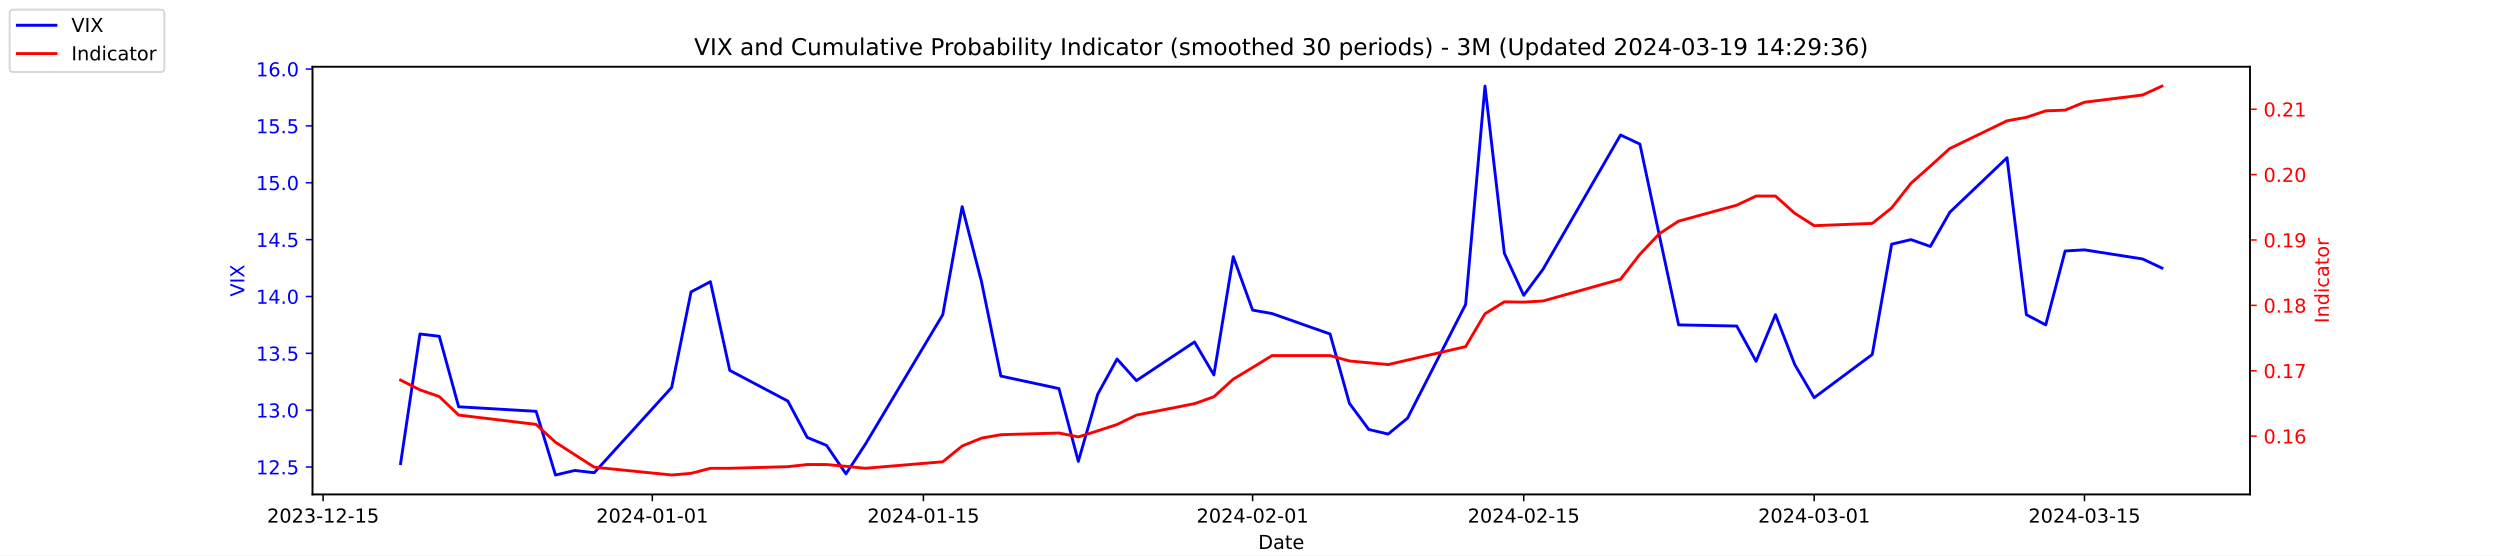
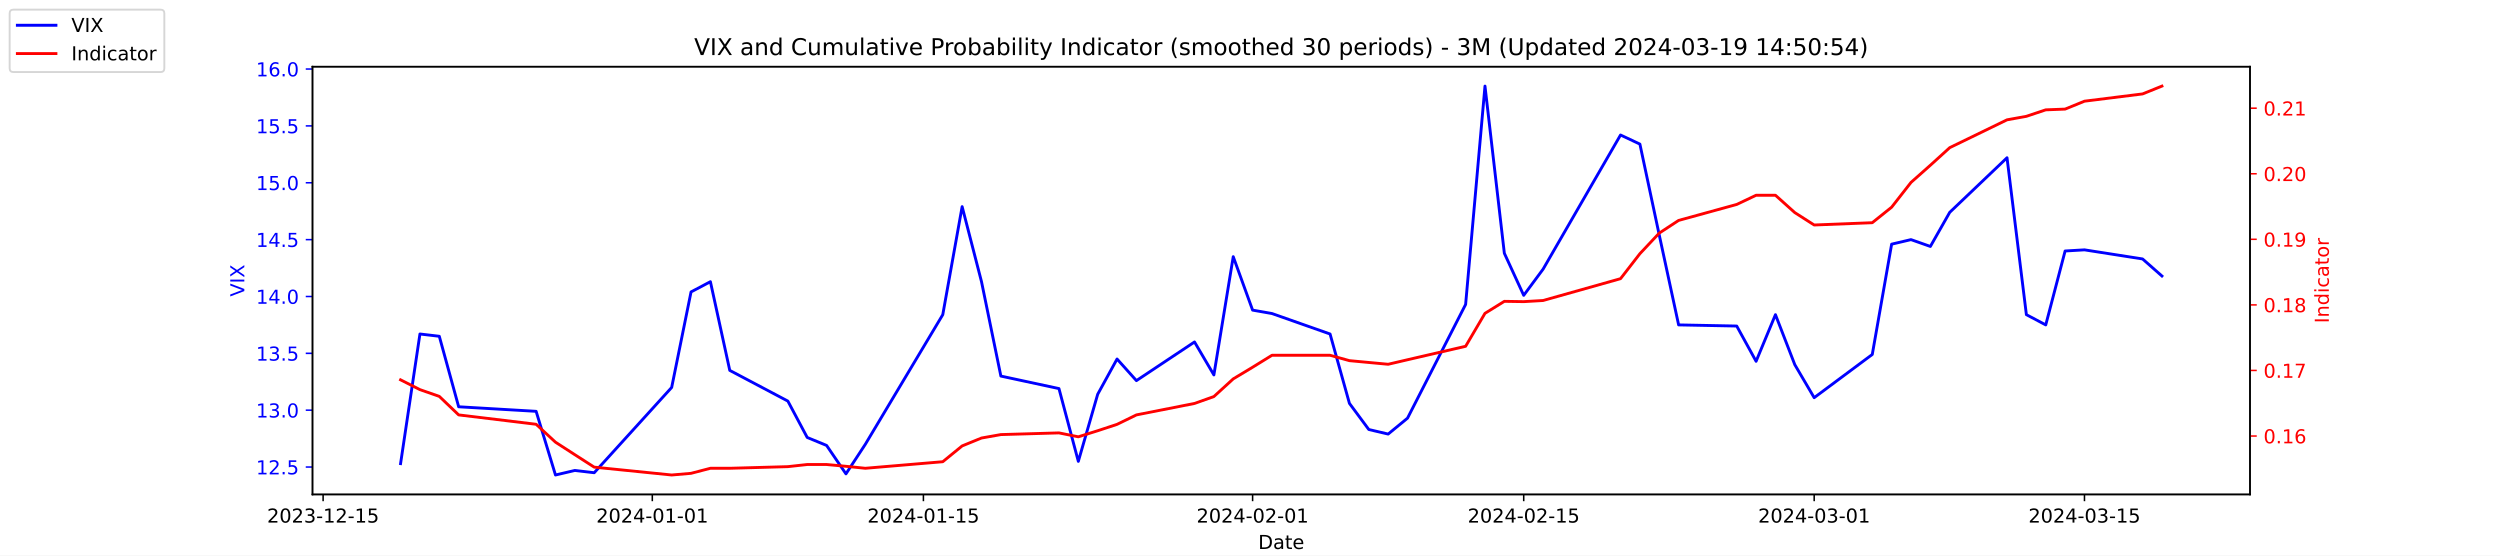
<svg xmlns="http://www.w3.org/2000/svg" xmlns:xlink="http://www.w3.org/1999/xlink" width="1296pt" height="288pt" viewBox="0 0 1296 288" version="1.1">
  <defs>
    <style type="text/css">*{stroke-linejoin: round; stroke-linecap: butt}</style>
  </defs>
  <g id="figure_1">
    <g id="patch_1">
      <path d="M 0 288  L 1296 288  L 1296 0  L 0 0  z " style="fill: #ffffff" />
    </g>
    <g id="axes_1">
      <g id="patch_2">
        <path d="M 162 256.32  L 1166.4 256.32  L 1166.4 34.56  L 162 34.56  z " style="fill: #ffffff" />
      </g>
      <g id="matplotlib.axis_1">
        <g id="xtick_1">
          <g id="line2d_1">
            <defs>
-               <path id="m8dc7b9984a" d="M 0 0  L 0 3.5  " style="stroke: #000000; stroke-width: 0.8" />
+               <path id="m73b5e5e498" d="M 0 0  L 0 3.5  " style="stroke: #000000; stroke-width: 0.8" />
            </defs>
            <g>
-               <use xlink:href="#m8dc7b9984a" x="167.5" y="256.32" style="stroke: #000000; stroke-width: 0.8" />
+               <use xlink:href="#m73b5e5e498" x="167.5" y="256.32" style="stroke: #000000; stroke-width: 0.8" />
            </g>
          </g>
          <g id="text_1">
            <g transform="translate(138.4425 270.9184) scale(0.1 -0.1)">
              <defs>
                <path id="DejaVuSans-32" d="M 1228 531  L 3431 531  L 3431 0  L 469 0  L 469 531  Q 828 903 1448 1529  Q 2069 2156 2228 2338  Q 2531 2678 2651 2914  Q 2772 3150 2772 3378  Q 2772 3750 2511 3984  Q 2250 4219 1831 4219  Q 1534 4219 1204 4116  Q 875 4013 500 3803  L 500 4441  Q 881 4594 1212 4672  Q 1544 4750 1819 4750  Q 2544 4750 2975 4387  Q 3406 4025 3406 3419  Q 3406 3131 3298 2873  Q 3191 2616 2906 2266  Q 2828 2175 2409 1742  Q 1991 1309 1228 531  z " transform="scale(0.015625)" />
                <path id="DejaVuSans-30" d="M 2034 4250  Q 1547 4250 1301 3770  Q 1056 3291 1056 2328  Q 1056 1369 1301 889  Q 1547 409 2034 409  Q 2525 409 2770 889  Q 3016 1369 3016 2328  Q 3016 3291 2770 3770  Q 2525 4250 2034 4250  z M 2034 4750  Q 2819 4750 3233 4129  Q 3647 3509 3647 2328  Q 3647 1150 3233 529  Q 2819 -91 2034 -91  Q 1250 -91 836 529  Q 422 1150 422 2328  Q 422 3509 836 4129  Q 1250 4750 2034 4750  z " transform="scale(0.015625)" />
                <path id="DejaVuSans-33" d="M 2597 2516  Q 3050 2419 3304 2112  Q 3559 1806 3559 1356  Q 3559 666 3084 287  Q 2609 -91 1734 -91  Q 1441 -91 1130 -33  Q 819 25 488 141  L 488 750  Q 750 597 1062 519  Q 1375 441 1716 441  Q 2309 441 2620 675  Q 2931 909 2931 1356  Q 2931 1769 2642 2001  Q 2353 2234 1838 2234  L 1294 2234  L 1294 2753  L 1863 2753  Q 2328 2753 2575 2939  Q 2822 3125 2822 3475  Q 2822 3834 2567 4026  Q 2313 4219 1838 4219  Q 1578 4219 1281 4162  Q 984 4106 628 3988  L 628 4550  Q 988 4650 1302 4700  Q 1616 4750 1894 4750  Q 2613 4750 3031 4423  Q 3450 4097 3450 3541  Q 3450 3153 3228 2886  Q 3006 2619 2597 2516  z " transform="scale(0.015625)" />
                <path id="DejaVuSans-2d" d="M 313 2009  L 1997 2009  L 1997 1497  L 313 1497  L 313 2009  z " transform="scale(0.015625)" />
                <path id="DejaVuSans-31" d="M 794 531  L 1825 531  L 1825 4091  L 703 3866  L 703 4441  L 1819 4666  L 2450 4666  L 2450 531  L 3481 531  L 3481 0  L 794 0  L 794 531  z " transform="scale(0.015625)" />
                <path id="DejaVuSans-35" d="M 691 4666  L 3169 4666  L 3169 4134  L 1269 4134  L 1269 2991  Q 1406 3038 1543 3061  Q 1681 3084 1819 3084  Q 2600 3084 3056 2656  Q 3513 2228 3513 1497  Q 3513 744 3044 326  Q 2575 -91 1722 -91  Q 1428 -91 1123 -41  Q 819 9 494 109  L 494 744  Q 775 591 1075 516  Q 1375 441 1709 441  Q 2250 441 2565 725  Q 2881 1009 2881 1497  Q 2881 1984 2565 2268  Q 2250 2553 1709 2553  Q 1456 2553 1204 2497  Q 953 2441 691 2322  L 691 4666  z " transform="scale(0.015625)" />
              </defs>
              <use xlink:href="#DejaVuSans-32" />
              <use xlink:href="#DejaVuSans-30" x="63.623" />
              <use xlink:href="#DejaVuSans-32" x="127.246" />
              <use xlink:href="#DejaVuSans-33" x="190.869" />
              <use xlink:href="#DejaVuSans-2d" x="254.492" />
              <use xlink:href="#DejaVuSans-31" x="290.576" />
              <use xlink:href="#DejaVuSans-32" x="354.199" />
              <use xlink:href="#DejaVuSans-2d" x="417.822" />
              <use xlink:href="#DejaVuSans-31" x="453.906" />
              <use xlink:href="#DejaVuSans-35" x="517.529" />
            </g>
          </g>
        </g>
        <g id="xtick_2">
          <g id="line2d_2">
            <g>
-               <use xlink:href="#m8dc7b9984a" x="338.156" y="256.32" style="stroke: #000000; stroke-width: 0.8" />
+               <use xlink:href="#m73b5e5e498" x="338.156" y="256.32" style="stroke: #000000; stroke-width: 0.8" />
            </g>
          </g>
          <g id="text_2">
            <g transform="translate(309.098 270.9184) scale(0.1 -0.1)">
              <defs>
                <path id="DejaVuSans-34" d="M 2419 4116  L 825 1625  L 2419 1625  L 2419 4116  z M 2253 4666  L 3047 4666  L 3047 1625  L 3713 1625  L 3713 1100  L 3047 1100  L 3047 0  L 2419 0  L 2419 1100  L 313 1100  L 313 1709  L 2253 4666  z " transform="scale(0.015625)" />
              </defs>
              <use xlink:href="#DejaVuSans-32" />
              <use xlink:href="#DejaVuSans-30" x="63.623" />
              <use xlink:href="#DejaVuSans-32" x="127.246" />
              <use xlink:href="#DejaVuSans-34" x="190.869" />
              <use xlink:href="#DejaVuSans-2d" x="254.492" />
              <use xlink:href="#DejaVuSans-30" x="290.576" />
              <use xlink:href="#DejaVuSans-31" x="354.199" />
              <use xlink:href="#DejaVuSans-2d" x="417.822" />
              <use xlink:href="#DejaVuSans-30" x="453.906" />
              <use xlink:href="#DejaVuSans-31" x="517.529" />
            </g>
          </g>
        </g>
        <g id="xtick_3">
          <g id="line2d_3">
            <g>
-               <use xlink:href="#m8dc7b9984a" x="478.696" y="256.32" style="stroke: #000000; stroke-width: 0.8" />
+               <use xlink:href="#m73b5e5e498" x="478.696" y="256.32" style="stroke: #000000; stroke-width: 0.8" />
            </g>
          </g>
          <g id="text_3">
            <g transform="translate(449.6379 270.9184) scale(0.1 -0.1)">
              <use xlink:href="#DejaVuSans-32" />
              <use xlink:href="#DejaVuSans-30" x="63.623" />
              <use xlink:href="#DejaVuSans-32" x="127.246" />
              <use xlink:href="#DejaVuSans-34" x="190.869" />
              <use xlink:href="#DejaVuSans-2d" x="254.492" />
              <use xlink:href="#DejaVuSans-30" x="290.576" />
              <use xlink:href="#DejaVuSans-31" x="354.199" />
              <use xlink:href="#DejaVuSans-2d" x="417.822" />
              <use xlink:href="#DejaVuSans-31" x="453.906" />
              <use xlink:href="#DejaVuSans-35" x="517.529" />
            </g>
          </g>
        </g>
        <g id="xtick_4">
          <g id="line2d_4">
            <g>
-               <use xlink:href="#m8dc7b9984a" x="649.351" y="256.32" style="stroke: #000000; stroke-width: 0.8" />
+               <use xlink:href="#m73b5e5e498" x="649.351" y="256.32" style="stroke: #000000; stroke-width: 0.8" />
            </g>
          </g>
          <g id="text_4">
            <g transform="translate(620.2935 270.9184) scale(0.1 -0.1)">
              <use xlink:href="#DejaVuSans-32" />
              <use xlink:href="#DejaVuSans-30" x="63.623" />
              <use xlink:href="#DejaVuSans-32" x="127.246" />
              <use xlink:href="#DejaVuSans-34" x="190.869" />
              <use xlink:href="#DejaVuSans-2d" x="254.492" />
              <use xlink:href="#DejaVuSans-30" x="290.576" />
              <use xlink:href="#DejaVuSans-32" x="354.199" />
              <use xlink:href="#DejaVuSans-2d" x="417.822" />
              <use xlink:href="#DejaVuSans-30" x="453.906" />
              <use xlink:href="#DejaVuSans-31" x="517.529" />
            </g>
          </g>
        </g>
        <g id="xtick_5">
          <g id="line2d_5">
            <g>
-               <use xlink:href="#m8dc7b9984a" x="789.891" y="256.32" style="stroke: #000000; stroke-width: 0.8" />
+               <use xlink:href="#m73b5e5e498" x="789.891" y="256.32" style="stroke: #000000; stroke-width: 0.8" />
            </g>
          </g>
          <g id="text_5">
            <g transform="translate(760.8334 270.9184) scale(0.1 -0.1)">
              <use xlink:href="#DejaVuSans-32" />
              <use xlink:href="#DejaVuSans-30" x="63.623" />
              <use xlink:href="#DejaVuSans-32" x="127.246" />
              <use xlink:href="#DejaVuSans-34" x="190.869" />
              <use xlink:href="#DejaVuSans-2d" x="254.492" />
              <use xlink:href="#DejaVuSans-30" x="290.576" />
              <use xlink:href="#DejaVuSans-32" x="354.199" />
              <use xlink:href="#DejaVuSans-2d" x="417.822" />
              <use xlink:href="#DejaVuSans-31" x="453.906" />
              <use xlink:href="#DejaVuSans-35" x="517.529" />
            </g>
          </g>
        </g>
        <g id="xtick_6">
          <g id="line2d_6">
            <g>
-               <use xlink:href="#m8dc7b9984a" x="940.47" y="256.32" style="stroke: #000000; stroke-width: 0.8" />
+               <use xlink:href="#m73b5e5e498" x="940.47" y="256.32" style="stroke: #000000; stroke-width: 0.8" />
            </g>
          </g>
          <g id="text_6">
            <g transform="translate(911.4118 270.9184) scale(0.1 -0.1)">
              <use xlink:href="#DejaVuSans-32" />
              <use xlink:href="#DejaVuSans-30" x="63.623" />
              <use xlink:href="#DejaVuSans-32" x="127.246" />
              <use xlink:href="#DejaVuSans-34" x="190.869" />
              <use xlink:href="#DejaVuSans-2d" x="254.492" />
              <use xlink:href="#DejaVuSans-30" x="290.576" />
              <use xlink:href="#DejaVuSans-33" x="354.199" />
              <use xlink:href="#DejaVuSans-2d" x="417.822" />
              <use xlink:href="#DejaVuSans-30" x="453.906" />
              <use xlink:href="#DejaVuSans-31" x="517.529" />
            </g>
          </g>
        </g>
        <g id="xtick_7">
          <g id="line2d_7">
            <g>
-               <use xlink:href="#m8dc7b9984a" x="1080.591" y="256.32" style="stroke: #000000; stroke-width: 0.8" />
+               <use xlink:href="#m73b5e5e498" x="1080.591" y="256.32" style="stroke: #000000; stroke-width: 0.8" />
            </g>
          </g>
          <g id="text_7">
            <g transform="translate(1051.533 270.9184) scale(0.1 -0.1)">
              <use xlink:href="#DejaVuSans-32" />
              <use xlink:href="#DejaVuSans-30" x="63.623" />
              <use xlink:href="#DejaVuSans-32" x="127.246" />
              <use xlink:href="#DejaVuSans-34" x="190.869" />
              <use xlink:href="#DejaVuSans-2d" x="254.492" />
              <use xlink:href="#DejaVuSans-30" x="290.576" />
              <use xlink:href="#DejaVuSans-33" x="354.199" />
              <use xlink:href="#DejaVuSans-2d" x="417.822" />
              <use xlink:href="#DejaVuSans-31" x="453.906" />
              <use xlink:href="#DejaVuSans-35" x="517.529" />
            </g>
          </g>
        </g>
        <g id="text_8">
          <g transform="translate(652.2492 284.5966) scale(0.1 -0.1)">
            <defs>
              <path id="DejaVuSans-44" d="M 1259 4147  L 1259 519  L 2022 519  Q 2988 519 3436 956  Q 3884 1394 3884 2338  Q 3884 3275 3436 3711  Q 2988 4147 2022 4147  L 1259 4147  z M 628 4666  L 1925 4666  Q 3281 4666 3915 4102  Q 4550 3538 4550 2338  Q 4550 1131 3912 565  Q 3275 0 1925 0  L 628 0  L 628 4666  z " transform="scale(0.015625)" />
              <path id="DejaVuSans-61" d="M 2194 1759  Q 1497 1759 1228 1600  Q 959 1441 959 1056  Q 959 750 1161 570  Q 1363 391 1709 391  Q 2188 391 2477 730  Q 2766 1069 2766 1631  L 2766 1759  L 2194 1759  z M 3341 1997  L 3341 0  L 2766 0  L 2766 531  Q 2569 213 2275 61  Q 1981 -91 1556 -91  Q 1019 -91 701 211  Q 384 513 384 1019  Q 384 1609 779 1909  Q 1175 2209 1959 2209  L 2766 2209  L 2766 2266  Q 2766 2663 2505 2880  Q 2244 3097 1772 3097  Q 1472 3097 1187 3025  Q 903 2953 641 2809  L 641 3341  Q 956 3463 1253 3523  Q 1550 3584 1831 3584  Q 2591 3584 2966 3190  Q 3341 2797 3341 1997  z " transform="scale(0.015625)" />
              <path id="DejaVuSans-74" d="M 1172 4494  L 1172 3500  L 2356 3500  L 2356 3053  L 1172 3053  L 1172 1153  Q 1172 725 1289 603  Q 1406 481 1766 481  L 2356 481  L 2356 0  L 1766 0  Q 1100 0 847 248  Q 594 497 594 1153  L 594 3053  L 172 3053  L 172 3500  L 594 3500  L 594 4494  L 1172 4494  z " transform="scale(0.015625)" />
              <path id="DejaVuSans-65" d="M 3597 1894  L 3597 1613  L 953 1613  Q 991 1019 1311 708  Q 1631 397 2203 397  Q 2534 397 2845 478  Q 3156 559 3463 722  L 3463 178  Q 3153 47 2828 -22  Q 2503 -91 2169 -91  Q 1331 -91 842 396  Q 353 884 353 1716  Q 353 2575 817 3079  Q 1281 3584 2069 3584  Q 2775 3584 3186 3129  Q 3597 2675 3597 1894  z M 3022 2063  Q 3016 2534 2758 2815  Q 2500 3097 2075 3097  Q 1594 3097 1305 2825  Q 1016 2553 972 2059  L 3022 2063  z " transform="scale(0.015625)" />
            </defs>
            <use xlink:href="#DejaVuSans-44" />
            <use xlink:href="#DejaVuSans-61" x="77.002" />
            <use xlink:href="#DejaVuSans-74" x="138.281" />
            <use xlink:href="#DejaVuSans-65" x="177.49" />
          </g>
        </g>
      </g>
      <g id="matplotlib.axis_2">
        <g id="ytick_1">
          <g id="line2d_8">
            <defs>
-               <path id="mf6782d9591" d="M 0 0  L -3.5 0  " style="stroke: #0000ff; stroke-width: 0.8" />
+               <path id="m311262c0f2" d="M 0 0  L -3.5 0  " style="stroke: #0000ff; stroke-width: 0.8" />
            </defs>
            <g>
-               <use xlink:href="#mf6782d9591" x="162" y="242.114" style="fill: #0000ff; stroke: #0000ff; stroke-width: 0.8" />
+               <use xlink:href="#m311262c0f2" x="162" y="242.114" style="fill: #0000ff; stroke: #0000ff; stroke-width: 0.8" />
            </g>
          </g>
          <g id="text_9">
            <g style="fill: #0000ff" transform="translate(132.7344 245.9129) scale(0.1 -0.1)">
              <defs>
                <path id="DejaVuSans-2e" d="M 684 794  L 1344 794  L 1344 0  L 684 0  L 684 794  z " transform="scale(0.015625)" />
              </defs>
              <use xlink:href="#DejaVuSans-31" />
              <use xlink:href="#DejaVuSans-32" x="63.623" />
              <use xlink:href="#DejaVuSans-2e" x="127.246" />
              <use xlink:href="#DejaVuSans-35" x="159.033" />
            </g>
          </g>
        </g>
        <g id="ytick_2">
          <g id="line2d_9">
            <g>
-               <use xlink:href="#mf6782d9591" x="162" y="212.64" style="fill: #0000ff; stroke: #0000ff; stroke-width: 0.8" />
+               <use xlink:href="#m311262c0f2" x="162" y="212.64" style="fill: #0000ff; stroke: #0000ff; stroke-width: 0.8" />
            </g>
          </g>
          <g id="text_10">
            <g style="fill: #0000ff" transform="translate(132.7344 216.4392) scale(0.1 -0.1)">
              <use xlink:href="#DejaVuSans-31" />
              <use xlink:href="#DejaVuSans-33" x="63.623" />
              <use xlink:href="#DejaVuSans-2e" x="127.246" />
              <use xlink:href="#DejaVuSans-30" x="159.033" />
            </g>
          </g>
        </g>
        <g id="ytick_3">
          <g id="line2d_10">
            <g>
-               <use xlink:href="#mf6782d9591" x="162" y="183.166" style="fill: #0000ff; stroke: #0000ff; stroke-width: 0.8" />
+               <use xlink:href="#m311262c0f2" x="162" y="183.166" style="fill: #0000ff; stroke: #0000ff; stroke-width: 0.8" />
            </g>
          </g>
          <g id="text_11">
            <g style="fill: #0000ff" transform="translate(132.7344 186.9656) scale(0.1 -0.1)">
              <use xlink:href="#DejaVuSans-31" />
              <use xlink:href="#DejaVuSans-33" x="63.623" />
              <use xlink:href="#DejaVuSans-2e" x="127.246" />
              <use xlink:href="#DejaVuSans-35" x="159.033" />
            </g>
          </g>
        </g>
        <g id="ytick_4">
          <g id="line2d_11">
            <g>
-               <use xlink:href="#mf6782d9591" x="162" y="153.693" style="fill: #0000ff; stroke: #0000ff; stroke-width: 0.8" />
+               <use xlink:href="#m311262c0f2" x="162" y="153.693" style="fill: #0000ff; stroke: #0000ff; stroke-width: 0.8" />
            </g>
          </g>
          <g id="text_12">
            <g style="fill: #0000ff" transform="translate(132.7344 157.4919) scale(0.1 -0.1)">
              <use xlink:href="#DejaVuSans-31" />
              <use xlink:href="#DejaVuSans-34" x="63.623" />
              <use xlink:href="#DejaVuSans-2e" x="127.246" />
              <use xlink:href="#DejaVuSans-30" x="159.033" />
            </g>
          </g>
        </g>
        <g id="ytick_5">
          <g id="line2d_12">
            <g>
-               <use xlink:href="#mf6782d9591" x="162" y="124.219" style="fill: #0000ff; stroke: #0000ff; stroke-width: 0.8" />
+               <use xlink:href="#m311262c0f2" x="162" y="124.219" style="fill: #0000ff; stroke: #0000ff; stroke-width: 0.8" />
            </g>
          </g>
          <g id="text_13">
            <g style="fill: #0000ff" transform="translate(132.7344 128.0182) scale(0.1 -0.1)">
              <use xlink:href="#DejaVuSans-31" />
              <use xlink:href="#DejaVuSans-34" x="63.623" />
              <use xlink:href="#DejaVuSans-2e" x="127.246" />
              <use xlink:href="#DejaVuSans-35" x="159.033" />
            </g>
          </g>
        </g>
        <g id="ytick_6">
          <g id="line2d_13">
            <g>
-               <use xlink:href="#mf6782d9591" x="162" y="94.745" style="fill: #0000ff; stroke: #0000ff; stroke-width: 0.8" />
+               <use xlink:href="#m311262c0f2" x="162" y="94.745" style="fill: #0000ff; stroke: #0000ff; stroke-width: 0.8" />
            </g>
          </g>
          <g id="text_14">
            <g style="fill: #0000ff" transform="translate(132.7344 98.5445) scale(0.1 -0.1)">
              <use xlink:href="#DejaVuSans-31" />
              <use xlink:href="#DejaVuSans-35" x="63.623" />
              <use xlink:href="#DejaVuSans-2e" x="127.246" />
              <use xlink:href="#DejaVuSans-30" x="159.033" />
            </g>
          </g>
        </g>
        <g id="ytick_7">
          <g id="line2d_14">
            <g>
-               <use xlink:href="#mf6782d9591" x="162" y="65.272" style="fill: #0000ff; stroke: #0000ff; stroke-width: 0.8" />
+               <use xlink:href="#m311262c0f2" x="162" y="65.272" style="fill: #0000ff; stroke: #0000ff; stroke-width: 0.8" />
            </g>
          </g>
          <g id="text_15">
            <g style="fill: #0000ff" transform="translate(132.7344 69.07082) scale(0.1 -0.1)">
              <use xlink:href="#DejaVuSans-31" />
              <use xlink:href="#DejaVuSans-35" x="63.623" />
              <use xlink:href="#DejaVuSans-2e" x="127.246" />
              <use xlink:href="#DejaVuSans-35" x="159.033" />
            </g>
          </g>
        </g>
        <g id="ytick_8">
          <g id="line2d_15">
            <g>
-               <use xlink:href="#mf6782d9591" x="162" y="35.798" style="fill: #0000ff; stroke: #0000ff; stroke-width: 0.8" />
+               <use xlink:href="#m311262c0f2" x="162" y="35.798" style="fill: #0000ff; stroke: #0000ff; stroke-width: 0.8" />
            </g>
          </g>
          <g id="text_16">
            <g style="fill: #0000ff" transform="translate(132.7344 39.59714) scale(0.1 -0.1)">
              <defs>
                <path id="DejaVuSans-36" d="M 2113 2584  Q 1688 2584 1439 2293  Q 1191 2003 1191 1497  Q 1191 994 1439 701  Q 1688 409 2113 409  Q 2538 409 2786 701  Q 3034 994 3034 1497  Q 3034 2003 2786 2293  Q 2538 2584 2113 2584  z M 3366 4563  L 3366 3988  Q 3128 4100 2886 4159  Q 2644 4219 2406 4219  Q 1781 4219 1451 3797  Q 1122 3375 1075 2522  Q 1259 2794 1537 2939  Q 1816 3084 2150 3084  Q 2853 3084 3261 2657  Q 3669 2231 3669 1497  Q 3669 778 3244 343  Q 2819 -91 2113 -91  Q 1303 -91 875 529  Q 447 1150 447 2328  Q 447 3434 972 4092  Q 1497 4750 2381 4750  Q 2619 4750 2861 4703  Q 3103 4656 3366 4563  z " transform="scale(0.015625)" />
              </defs>
              <use xlink:href="#DejaVuSans-31" />
              <use xlink:href="#DejaVuSans-36" x="63.623" />
              <use xlink:href="#DejaVuSans-2e" x="127.246" />
              <use xlink:href="#DejaVuSans-30" x="159.033" />
            </g>
          </g>
        </g>
        <g id="text_17">
          <g style="fill: #0000ff" transform="translate(126.6547 153.7603) rotate(-90) scale(0.1 -0.1)">
            <defs>
              <path id="DejaVuSans-56" d="M 1831 0  L 50 4666  L 709 4666  L 2188 738  L 3669 4666  L 4325 4666  L 2547 0  L 1831 0  z " transform="scale(0.015625)" />
              <path id="DejaVuSans-49" d="M 628 4666  L 1259 4666  L 1259 0  L 628 0  L 628 4666  z " transform="scale(0.015625)" />
              <path id="DejaVuSans-58" d="M 403 4666  L 1081 4666  L 2241 2931  L 3406 4666  L 4084 4666  L 2584 2425  L 4184 0  L 3506 0  L 2194 1984  L 872 0  L 191 0  L 1856 2491  L 403 4666  z " transform="scale(0.015625)" />
            </defs>
            <use xlink:href="#DejaVuSans-56" />
            <use xlink:href="#DejaVuSans-49" x="68.408" />
            <use xlink:href="#DejaVuSans-58" x="97.9" />
          </g>
        </g>
      </g>
      <g id="line2d_16">
-         <path d="M 207.655 240.345  L 217.693 173.145  L 227.732 174.324  L 237.77 210.872  L 277.924 213.23  L 287.963 246.24  L 298.002 243.882  L 308.04 245.061  L 348.194 200.851  L 358.233 151.335  L 368.272 146.029  L 378.31 192.008  L 408.426 207.924  L 418.464 226.787  L 428.503 230.914  L 438.541 245.651  L 448.58 230.324  L 488.734 163.124  L 498.773 107.124  L 508.811 146.029  L 518.85 194.956  L 548.966 201.44  L 559.004 239.166  L 569.043 204.387  L 579.081 186.114  L 589.12 197.314  L 619.236 177.272  L 629.274 194.366  L 639.313 133.061  L 649.351 160.766  L 659.39 162.535  L 689.506 173.145  L 699.544 209.103  L 709.583 222.661  L 719.621 225.019  L 729.66 216.766  L 759.775 157.819  L 769.814 44.64  L 779.853 131.293  L 789.891 153.103  L 799.93 139.545  L 840.084 69.987  L 850.123 74.703  L 860.161 121.861  L 870.2 168.429  L 900.315 169.019  L 910.354 187.293  L 920.392 163.124  L 930.431 189.061  L 940.47 206.156  L 970.585 183.756  L 980.624 126.577  L 990.662 124.219  L 1000.701 127.756  L 1010.74 110.072  L 1040.437 81.777  L 1050.476 163.124  L 1060.514 168.429  L 1070.553 130.114  L 1080.591 129.524  L 1110.707 134.24  L 1120.745 138.956  " clip-path="url(#pdeef91d000)" style="fill: none; stroke: #0000ff; stroke-width: 1.5; stroke-linecap: square" />
+         <path d="M 207.655 240.345  L 217.693 173.145  L 227.732 174.324  L 237.77 210.872  L 277.924 213.23  L 287.963 246.24  L 298.002 243.882  L 308.04 245.061  L 348.194 200.851  L 358.233 151.335  L 368.272 146.029  L 378.31 192.008  L 408.426 207.924  L 418.464 226.787  L 428.503 230.914  L 438.541 245.651  L 448.58 230.324  L 488.734 163.124  L 498.773 107.124  L 508.811 146.029  L 518.85 194.956  L 548.966 201.44  L 559.004 239.166  L 569.043 204.387  L 579.081 186.114  L 589.12 197.314  L 619.236 177.272  L 629.274 194.366  L 639.313 133.061  L 649.351 160.766  L 659.39 162.535  L 689.506 173.145  L 699.544 209.103  L 709.583 222.661  L 719.621 225.019  L 729.66 216.766  L 759.775 157.819  L 769.814 44.64  L 779.853 131.293  L 789.891 153.103  L 799.93 139.545  L 840.084 69.987  L 850.123 74.703  L 860.161 121.861  L 870.2 168.429  L 900.315 169.019  L 910.354 187.293  L 920.392 163.124  L 930.431 189.061  L 940.47 206.156  L 970.585 183.756  L 980.624 126.577  L 990.662 124.219  L 1000.701 127.756  L 1010.74 110.072  L 1040.437 81.777  L 1050.476 163.124  L 1060.514 168.429  L 1070.553 130.114  L 1080.591 129.524  L 1110.707 134.24  L 1120.745 143.082  " clip-path="url(#p191d82b247)" style="fill: none; stroke: #0000ff; stroke-width: 1.5; stroke-linecap: square" />
      </g>
      <g id="patch_3">
        <path d="M 162 256.32  L 162 34.56  " style="fill: none; stroke: #000000; stroke-width: 0.8; stroke-linejoin: miter; stroke-linecap: square" />
      </g>
      <g id="patch_4">
        <path d="M 1166.4 256.32  L 1166.4 34.56  " style="fill: none; stroke: #000000; stroke-width: 0.8; stroke-linejoin: miter; stroke-linecap: square" />
      </g>
      <g id="patch_5">
        <path d="M 162 256.32  L 1166.4 256.32  " style="fill: none; stroke: #000000; stroke-width: 0.8; stroke-linejoin: miter; stroke-linecap: square" />
      </g>
      <g id="patch_6">
        <path d="M 162 34.56  L 1166.4 34.56  " style="fill: none; stroke: #000000; stroke-width: 0.8; stroke-linejoin: miter; stroke-linecap: square" />
      </g>
    </g>
    <g id="axes_2">
      <g id="matplotlib.axis_3">
        <g id="ytick_9">
          <g id="line2d_17">
            <defs>
-               <path id="m5293e09139" d="M 0 0  L 3.5 0  " style="stroke: #ff0000; stroke-width: 0.8" />
+               <path id="m6887c52f4b" d="M 0 0  L 3.5 0  " style="stroke: #ff0000; stroke-width: 0.8" />
            </defs>
            <g>
-               <use xlink:href="#m5293e09139" x="1166.4" y="226.082" style="fill: #ff0000; stroke: #ff0000; stroke-width: 0.8" />
+               <use xlink:href="#m6887c52f4b" x="1166.4" y="226.026" style="fill: #ff0000; stroke: #ff0000; stroke-width: 0.8" />
            </g>
          </g>
          <g id="text_18">
-             <g style="fill: #ff0000" transform="translate(1173.4 229.8808) scale(0.1 -0.1)">
+             <g style="fill: #ff0000" transform="translate(1173.4 229.8248) scale(0.1 -0.1)">
              <use xlink:href="#DejaVuSans-30" />
              <use xlink:href="#DejaVuSans-2e" x="63.623" />
              <use xlink:href="#DejaVuSans-31" x="95.41" />
              <use xlink:href="#DejaVuSans-36" x="159.033" />
            </g>
          </g>
        </g>
        <g id="ytick_10">
          <g id="line2d_18">
            <g>
-               <use xlink:href="#m5293e09139" x="1166.4" y="192.189" style="fill: #ff0000; stroke: #ff0000; stroke-width: 0.8" />
+               <use xlink:href="#m6887c52f4b" x="1166.4" y="192.038" style="fill: #ff0000; stroke: #ff0000; stroke-width: 0.8" />
            </g>
          </g>
          <g id="text_19">
-             <g style="fill: #ff0000" transform="translate(1173.4 195.9879) scale(0.1 -0.1)">
+             <g style="fill: #ff0000" transform="translate(1173.4 195.8377) scale(0.1 -0.1)">
              <defs>
                <path id="DejaVuSans-37" d="M 525 4666  L 3525 4666  L 3525 4397  L 1831 0  L 1172 0  L 2766 4134  L 525 4134  L 525 4666  z " transform="scale(0.015625)" />
              </defs>
              <use xlink:href="#DejaVuSans-30" />
              <use xlink:href="#DejaVuSans-2e" x="63.623" />
              <use xlink:href="#DejaVuSans-31" x="95.41" />
              <use xlink:href="#DejaVuSans-37" x="159.033" />
            </g>
          </g>
        </g>
        <g id="ytick_11">
          <g id="line2d_19">
            <g>
-               <use xlink:href="#m5293e09139" x="1166.4" y="158.296" style="fill: #ff0000; stroke: #ff0000; stroke-width: 0.8" />
+               <use xlink:href="#m6887c52f4b" x="1166.4" y="158.051" style="fill: #ff0000; stroke: #ff0000; stroke-width: 0.8" />
            </g>
          </g>
          <g id="text_20">
-             <g style="fill: #ff0000" transform="translate(1173.4 162.095) scale(0.1 -0.1)">
+             <g style="fill: #ff0000" transform="translate(1173.4 161.8505) scale(0.1 -0.1)">
              <defs>
                <path id="DejaVuSans-38" d="M 2034 2216  Q 1584 2216 1326 1975  Q 1069 1734 1069 1313  Q 1069 891 1326 650  Q 1584 409 2034 409  Q 2484 409 2743 651  Q 3003 894 3003 1313  Q 3003 1734 2745 1975  Q 2488 2216 2034 2216  z M 1403 2484  Q 997 2584 770 2862  Q 544 3141 544 3541  Q 544 4100 942 4425  Q 1341 4750 2034 4750  Q 2731 4750 3128 4425  Q 3525 4100 3525 3541  Q 3525 3141 3298 2862  Q 3072 2584 2669 2484  Q 3125 2378 3379 2068  Q 3634 1759 3634 1313  Q 3634 634 3220 271  Q 2806 -91 2034 -91  Q 1263 -91 848 271  Q 434 634 434 1313  Q 434 1759 690 2068  Q 947 2378 1403 2484  z M 1172 3481  Q 1172 3119 1398 2916  Q 1625 2713 2034 2713  Q 2441 2713 2670 2916  Q 2900 3119 2900 3481  Q 2900 3844 2670 4047  Q 2441 4250 2034 4250  Q 1625 4250 1398 4047  Q 1172 3844 1172 3481  z " transform="scale(0.015625)" />
              </defs>
              <use xlink:href="#DejaVuSans-30" />
              <use xlink:href="#DejaVuSans-2e" x="63.623" />
              <use xlink:href="#DejaVuSans-31" x="95.41" />
              <use xlink:href="#DejaVuSans-38" x="159.033" />
            </g>
          </g>
        </g>
        <g id="ytick_12">
          <g id="line2d_20">
            <g>
-               <use xlink:href="#m5293e09139" x="1166.4" y="124.403" style="fill: #ff0000; stroke: #ff0000; stroke-width: 0.8" />
+               <use xlink:href="#m6887c52f4b" x="1166.4" y="124.064" style="fill: #ff0000; stroke: #ff0000; stroke-width: 0.8" />
            </g>
          </g>
          <g id="text_21">
-             <g style="fill: #ff0000" transform="translate(1173.4 128.2021) scale(0.1 -0.1)">
+             <g style="fill: #ff0000" transform="translate(1173.4 127.8634) scale(0.1 -0.1)">
              <defs>
                <path id="DejaVuSans-39" d="M 703 97  L 703 672  Q 941 559 1184 500  Q 1428 441 1663 441  Q 2288 441 2617 861  Q 2947 1281 2994 2138  Q 2813 1869 2534 1725  Q 2256 1581 1919 1581  Q 1219 1581 811 2004  Q 403 2428 403 3163  Q 403 3881 828 4315  Q 1253 4750 1959 4750  Q 2769 4750 3195 4129  Q 3622 3509 3622 2328  Q 3622 1225 3098 567  Q 2575 -91 1691 -91  Q 1453 -91 1209 -44  Q 966 3 703 97  z M 1959 2075  Q 2384 2075 2632 2365  Q 2881 2656 2881 3163  Q 2881 3666 2632 3958  Q 2384 4250 1959 4250  Q 1534 4250 1286 3958  Q 1038 3666 1038 3163  Q 1038 2656 1286 2365  Q 1534 2075 1959 2075  z " transform="scale(0.015625)" />
              </defs>
              <use xlink:href="#DejaVuSans-30" />
              <use xlink:href="#DejaVuSans-2e" x="63.623" />
              <use xlink:href="#DejaVuSans-31" x="95.41" />
              <use xlink:href="#DejaVuSans-39" x="159.033" />
            </g>
          </g>
        </g>
        <g id="ytick_13">
          <g id="line2d_21">
            <g>
-               <use xlink:href="#m5293e09139" x="1166.4" y="90.51" style="fill: #ff0000; stroke: #ff0000; stroke-width: 0.8" />
+               <use xlink:href="#m6887c52f4b" x="1166.4" y="90.077" style="fill: #ff0000; stroke: #ff0000; stroke-width: 0.8" />
            </g>
          </g>
          <g id="text_22">
-             <g style="fill: #ff0000" transform="translate(1173.4 94.30913) scale(0.1 -0.1)">
+             <g style="fill: #ff0000" transform="translate(1173.4 93.8763) scale(0.1 -0.1)">
              <use xlink:href="#DejaVuSans-30" />
              <use xlink:href="#DejaVuSans-2e" x="63.623" />
              <use xlink:href="#DejaVuSans-32" x="95.41" />
              <use xlink:href="#DejaVuSans-30" x="159.033" />
            </g>
          </g>
        </g>
        <g id="ytick_14">
          <g id="line2d_22">
            <g>
-               <use xlink:href="#m5293e09139" x="1166.4" y="56.617" style="fill: #ff0000; stroke: #ff0000; stroke-width: 0.8" />
+               <use xlink:href="#m6887c52f4b" x="1166.4" y="56.09" style="fill: #ff0000; stroke: #ff0000; stroke-width: 0.8" />
            </g>
          </g>
          <g id="text_23">
-             <g style="fill: #ff0000" transform="translate(1173.4 60.41622) scale(0.1 -0.1)">
+             <g style="fill: #ff0000" transform="translate(1173.4 59.88919) scale(0.1 -0.1)">
              <use xlink:href="#DejaVuSans-30" />
              <use xlink:href="#DejaVuSans-2e" x="63.623" />
              <use xlink:href="#DejaVuSans-32" x="95.41" />
              <use xlink:href="#DejaVuSans-31" x="159.033" />
            </g>
          </g>
        </g>
        <g id="text_24">
          <g style="fill: #ff0000" transform="translate(1207.264 167.5353) rotate(-90) scale(0.1 -0.1)">
            <defs>
              <path id="DejaVuSans-6e" d="M 3513 2113  L 3513 0  L 2938 0  L 2938 2094  Q 2938 2591 2744 2837  Q 2550 3084 2163 3084  Q 1697 3084 1428 2787  Q 1159 2491 1159 1978  L 1159 0  L 581 0  L 581 3500  L 1159 3500  L 1159 2956  Q 1366 3272 1645 3428  Q 1925 3584 2291 3584  Q 2894 3584 3203 3211  Q 3513 2838 3513 2113  z " transform="scale(0.015625)" />
              <path id="DejaVuSans-64" d="M 2906 2969  L 2906 4863  L 3481 4863  L 3481 0  L 2906 0  L 2906 525  Q 2725 213 2448 61  Q 2172 -91 1784 -91  Q 1150 -91 751 415  Q 353 922 353 1747  Q 353 2572 751 3078  Q 1150 3584 1784 3584  Q 2172 3584 2448 3432  Q 2725 3281 2906 2969  z M 947 1747  Q 947 1113 1208 752  Q 1469 391 1925 391  Q 2381 391 2643 752  Q 2906 1113 2906 1747  Q 2906 2381 2643 2742  Q 2381 3103 1925 3103  Q 1469 3103 1208 2742  Q 947 2381 947 1747  z " transform="scale(0.015625)" />
              <path id="DejaVuSans-69" d="M 603 3500  L 1178 3500  L 1178 0  L 603 0  L 603 3500  z M 603 4863  L 1178 4863  L 1178 4134  L 603 4134  L 603 4863  z " transform="scale(0.015625)" />
              <path id="DejaVuSans-63" d="M 3122 3366  L 3122 2828  Q 2878 2963 2633 3030  Q 2388 3097 2138 3097  Q 1578 3097 1268 2742  Q 959 2388 959 1747  Q 959 1106 1268 751  Q 1578 397 2138 397  Q 2388 397 2633 464  Q 2878 531 3122 666  L 3122 134  Q 2881 22 2623 -34  Q 2366 -91 2075 -91  Q 1284 -91 818 406  Q 353 903 353 1747  Q 353 2603 823 3093  Q 1294 3584 2113 3584  Q 2378 3584 2631 3529  Q 2884 3475 3122 3366  z " transform="scale(0.015625)" />
              <path id="DejaVuSans-6f" d="M 1959 3097  Q 1497 3097 1228 2736  Q 959 2375 959 1747  Q 959 1119 1226 758  Q 1494 397 1959 397  Q 2419 397 2687 759  Q 2956 1122 2956 1747  Q 2956 2369 2687 2733  Q 2419 3097 1959 3097  z M 1959 3584  Q 2709 3584 3137 3096  Q 3566 2609 3566 1747  Q 3566 888 3137 398  Q 2709 -91 1959 -91  Q 1206 -91 779 398  Q 353 888 353 1747  Q 353 2609 779 3096  Q 1206 3584 1959 3584  z " transform="scale(0.015625)" />
              <path id="DejaVuSans-72" d="M 2631 2963  Q 2534 3019 2420 3045  Q 2306 3072 2169 3072  Q 1681 3072 1420 2755  Q 1159 2438 1159 1844  L 1159 0  L 581 0  L 581 3500  L 1159 3500  L 1159 2956  Q 1341 3275 1631 3429  Q 1922 3584 2338 3584  Q 2397 3584 2469 3576  Q 2541 3569 2628 3553  L 2631 2963  z " transform="scale(0.015625)" />
            </defs>
            <use xlink:href="#DejaVuSans-49" />
            <use xlink:href="#DejaVuSans-6e" x="29.492" />
            <use xlink:href="#DejaVuSans-64" x="92.871" />
            <use xlink:href="#DejaVuSans-69" x="156.348" />
            <use xlink:href="#DejaVuSans-63" x="184.131" />
            <use xlink:href="#DejaVuSans-61" x="239.111" />
            <use xlink:href="#DejaVuSans-74" x="300.391" />
            <use xlink:href="#DejaVuSans-6f" x="339.6" />
            <use xlink:href="#DejaVuSans-72" x="400.781" />
          </g>
        </g>
      </g>
      <g id="line2d_23">
-         <path d="M 207.655 197.044  L 217.693 202.11  L 227.732 205.599  L 237.77 215.175  L 277.924 220.016  L 287.963 229.273  L 298.002 235.748  L 308.04 242.179  L 348.194 246.24  L 358.233 245.376  L 368.272 242.764  L 378.31 242.764  L 408.426 241.922  L 418.464 240.82  L 428.503 240.82  L 438.541 241.739  L 448.58 242.764  L 488.734 239.378  L 498.773 231.209  L 508.811 227.123  L 518.85 225.348  L 548.966 224.475  L 559.004 226.493  L 569.043 223.358  L 579.081 220.056  L 589.12 215.175  L 619.236 209.249  L 629.274 205.686  L 639.313 196.549  L 649.351 190.527  L 659.39 184.347  L 689.506 184.347  L 699.544 187.129  L 709.583 188.065  L 719.621 188.997  L 729.66 186.66  L 759.775 179.699  L 769.814 162.661  L 779.853 156.459  L 789.891 156.619  L 799.93 156.033  L 840.084 144.748  L 850.123 131.827  L 860.161 121.18  L 870.2 114.63  L 900.315 106.373  L 910.354 101.624  L 920.392 101.624  L 930.431 110.596  L 940.47 116.996  L 970.585 115.816  L 980.624 107.788  L 990.662 94.983  L 1000.701 86.107  L 1010.74 77.015  L 1040.437 62.628  L 1050.476 60.817  L 1060.514 57.467  L 1070.553 57.084  L 1080.591 52.993  L 1110.707 49.239  L 1120.745 44.64  " clip-path="url(#pdeef91d000)" style="fill: none; stroke: #ff0000; stroke-width: 1.5; stroke-linecap: square" />
+         <path d="M 207.655 196.907  L 217.693 201.987  L 227.732 205.486  L 237.77 215.088  L 277.924 219.943  L 287.963 229.225  L 298.002 235.719  L 308.04 242.167  L 348.194 246.24  L 358.233 245.374  L 368.272 242.754  L 378.31 242.754  L 408.426 241.91  L 418.464 240.805  L 428.503 240.805  L 438.541 241.726  L 448.58 242.754  L 488.734 239.358  L 498.773 231.167  L 508.811 227.07  L 518.85 225.29  L 548.966 224.414  L 559.004 226.438  L 569.043 223.295  L 579.081 219.984  L 589.12 215.088  L 619.236 209.146  L 629.274 205.573  L 639.313 196.411  L 649.351 190.373  L 659.39 184.175  L 689.506 184.175  L 699.544 186.965  L 709.583 187.904  L 719.621 188.838  L 729.66 186.494  L 759.775 179.514  L 769.814 162.429  L 779.853 156.21  L 789.891 156.37  L 799.93 155.782  L 840.084 144.466  L 850.123 131.509  L 860.161 120.832  L 870.2 114.264  L 900.315 105.984  L 910.354 101.222  L 920.392 101.222  L 930.431 110.219  L 940.47 116.637  L 970.585 115.453  L 980.624 107.403  L 990.662 94.563  L 1000.701 85.662  L 1010.74 76.545  L 1040.437 62.118  L 1050.476 60.301  L 1060.514 56.942  L 1070.553 56.558  L 1080.591 52.456  L 1110.707 48.691  L 1120.745 44.64  " clip-path="url(#p191d82b247)" style="fill: none; stroke: #ff0000; stroke-width: 1.5; stroke-linecap: square" />
      </g>
      <g id="patch_7">
        <path d="M 162 256.32  L 162 34.56  " style="fill: none; stroke: #000000; stroke-width: 0.8; stroke-linejoin: miter; stroke-linecap: square" />
      </g>
      <g id="patch_8">
        <path d="M 1166.4 256.32  L 1166.4 34.56  " style="fill: none; stroke: #000000; stroke-width: 0.8; stroke-linejoin: miter; stroke-linecap: square" />
      </g>
      <g id="patch_9">
        <path d="M 162 256.32  L 1166.4 256.32  " style="fill: none; stroke: #000000; stroke-width: 0.8; stroke-linejoin: miter; stroke-linecap: square" />
      </g>
      <g id="patch_10">
        <path d="M 162 34.56  L 1166.4 34.56  " style="fill: none; stroke: #000000; stroke-width: 0.8; stroke-linejoin: miter; stroke-linecap: square" />
      </g>
      <g id="text_25">
        <g transform="translate(359.8481 28.56) scale(0.12 -0.12)">
          <defs>
            <path id="DejaVuSans-20" transform="scale(0.015625)" />
            <path id="DejaVuSans-43" d="M 4122 4306  L 4122 3641  Q 3803 3938 3442 4084  Q 3081 4231 2675 4231  Q 1875 4231 1450 3742  Q 1025 3253 1025 2328  Q 1025 1406 1450 917  Q 1875 428 2675 428  Q 3081 428 3442 575  Q 3803 722 4122 1019  L 4122 359  Q 3791 134 3420 21  Q 3050 -91 2638 -91  Q 1578 -91 968 557  Q 359 1206 359 2328  Q 359 3453 968 4101  Q 1578 4750 2638 4750  Q 3056 4750 3426 4639  Q 3797 4528 4122 4306  z " transform="scale(0.015625)" />
            <path id="DejaVuSans-75" d="M 544 1381  L 544 3500  L 1119 3500  L 1119 1403  Q 1119 906 1312 657  Q 1506 409 1894 409  Q 2359 409 2629 706  Q 2900 1003 2900 1516  L 2900 3500  L 3475 3500  L 3475 0  L 2900 0  L 2900 538  Q 2691 219 2414 64  Q 2138 -91 1772 -91  Q 1169 -91 856 284  Q 544 659 544 1381  z M 1991 3584  L 1991 3584  z " transform="scale(0.015625)" />
            <path id="DejaVuSans-6d" d="M 3328 2828  Q 3544 3216 3844 3400  Q 4144 3584 4550 3584  Q 5097 3584 5394 3201  Q 5691 2819 5691 2113  L 5691 0  L 5113 0  L 5113 2094  Q 5113 2597 4934 2840  Q 4756 3084 4391 3084  Q 3944 3084 3684 2787  Q 3425 2491 3425 1978  L 3425 0  L 2847 0  L 2847 2094  Q 2847 2600 2669 2842  Q 2491 3084 2119 3084  Q 1678 3084 1418 2786  Q 1159 2488 1159 1978  L 1159 0  L 581 0  L 581 3500  L 1159 3500  L 1159 2956  Q 1356 3278 1631 3431  Q 1906 3584 2284 3584  Q 2666 3584 2933 3390  Q 3200 3197 3328 2828  z " transform="scale(0.015625)" />
            <path id="DejaVuSans-6c" d="M 603 4863  L 1178 4863  L 1178 0  L 603 0  L 603 4863  z " transform="scale(0.015625)" />
            <path id="DejaVuSans-76" d="M 191 3500  L 800 3500  L 1894 563  L 2988 3500  L 3597 3500  L 2284 0  L 1503 0  L 191 3500  z " transform="scale(0.015625)" />
            <path id="DejaVuSans-50" d="M 1259 4147  L 1259 2394  L 2053 2394  Q 2494 2394 2734 2622  Q 2975 2850 2975 3272  Q 2975 3691 2734 3919  Q 2494 4147 2053 4147  L 1259 4147  z M 628 4666  L 2053 4666  Q 2838 4666 3239 4311  Q 3641 3956 3641 3272  Q 3641 2581 3239 2228  Q 2838 1875 2053 1875  L 1259 1875  L 1259 0  L 628 0  L 628 4666  z " transform="scale(0.015625)" />
            <path id="DejaVuSans-62" d="M 3116 1747  Q 3116 2381 2855 2742  Q 2594 3103 2138 3103  Q 1681 3103 1420 2742  Q 1159 2381 1159 1747  Q 1159 1113 1420 752  Q 1681 391 2138 391  Q 2594 391 2855 752  Q 3116 1113 3116 1747  z M 1159 2969  Q 1341 3281 1617 3432  Q 1894 3584 2278 3584  Q 2916 3584 3314 3078  Q 3713 2572 3713 1747  Q 3713 922 3314 415  Q 2916 -91 2278 -91  Q 1894 -91 1617 61  Q 1341 213 1159 525  L 1159 0  L 581 0  L 581 4863  L 1159 4863  L 1159 2969  z " transform="scale(0.015625)" />
            <path id="DejaVuSans-79" d="M 2059 -325  Q 1816 -950 1584 -1140  Q 1353 -1331 966 -1331  L 506 -1331  L 506 -850  L 844 -850  Q 1081 -850 1212 -737  Q 1344 -625 1503 -206  L 1606 56  L 191 3500  L 800 3500  L 1894 763  L 2988 3500  L 3597 3500  L 2059 -325  z " transform="scale(0.015625)" />
            <path id="DejaVuSans-28" d="M 1984 4856  Q 1566 4138 1362 3434  Q 1159 2731 1159 2009  Q 1159 1288 1364 580  Q 1569 -128 1984 -844  L 1484 -844  Q 1016 -109 783 600  Q 550 1309 550 2009  Q 550 2706 781 3412  Q 1013 4119 1484 4856  L 1984 4856  z " transform="scale(0.015625)" />
            <path id="DejaVuSans-73" d="M 2834 3397  L 2834 2853  Q 2591 2978 2328 3040  Q 2066 3103 1784 3103  Q 1356 3103 1142 2972  Q 928 2841 928 2578  Q 928 2378 1081 2264  Q 1234 2150 1697 2047  L 1894 2003  Q 2506 1872 2764 1633  Q 3022 1394 3022 966  Q 3022 478 2636 193  Q 2250 -91 1575 -91  Q 1294 -91 989 -36  Q 684 19 347 128  L 347 722  Q 666 556 975 473  Q 1284 391 1588 391  Q 1994 391 2212 530  Q 2431 669 2431 922  Q 2431 1156 2273 1281  Q 2116 1406 1581 1522  L 1381 1569  Q 847 1681 609 1914  Q 372 2147 372 2553  Q 372 3047 722 3315  Q 1072 3584 1716 3584  Q 2034 3584 2315 3537  Q 2597 3491 2834 3397  z " transform="scale(0.015625)" />
            <path id="DejaVuSans-68" d="M 3513 2113  L 3513 0  L 2938 0  L 2938 2094  Q 2938 2591 2744 2837  Q 2550 3084 2163 3084  Q 1697 3084 1428 2787  Q 1159 2491 1159 1978  L 1159 0  L 581 0  L 581 4863  L 1159 4863  L 1159 2956  Q 1366 3272 1645 3428  Q 1925 3584 2291 3584  Q 2894 3584 3203 3211  Q 3513 2838 3513 2113  z " transform="scale(0.015625)" />
            <path id="DejaVuSans-70" d="M 1159 525  L 1159 -1331  L 581 -1331  L 581 3500  L 1159 3500  L 1159 2969  Q 1341 3281 1617 3432  Q 1894 3584 2278 3584  Q 2916 3584 3314 3078  Q 3713 2572 3713 1747  Q 3713 922 3314 415  Q 2916 -91 2278 -91  Q 1894 -91 1617 61  Q 1341 213 1159 525  z M 3116 1747  Q 3116 2381 2855 2742  Q 2594 3103 2138 3103  Q 1681 3103 1420 2742  Q 1159 2381 1159 1747  Q 1159 1113 1420 752  Q 1681 391 2138 391  Q 2594 391 2855 752  Q 3116 1113 3116 1747  z " transform="scale(0.015625)" />
            <path id="DejaVuSans-29" d="M 513 4856  L 1013 4856  Q 1481 4119 1714 3412  Q 1947 2706 1947 2009  Q 1947 1309 1714 600  Q 1481 -109 1013 -844  L 513 -844  Q 928 -128 1133 580  Q 1338 1288 1338 2009  Q 1338 2731 1133 3434  Q 928 4138 513 4856  z " transform="scale(0.015625)" />
            <path id="DejaVuSans-4d" d="M 628 4666  L 1569 4666  L 2759 1491  L 3956 4666  L 4897 4666  L 4897 0  L 4281 0  L 4281 4097  L 3078 897  L 2444 897  L 1241 4097  L 1241 0  L 628 0  L 628 4666  z " transform="scale(0.015625)" />
            <path id="DejaVuSans-55" d="M 556 4666  L 1191 4666  L 1191 1831  Q 1191 1081 1462 751  Q 1734 422 2344 422  Q 2950 422 3222 751  Q 3494 1081 3494 1831  L 3494 4666  L 4128 4666  L 4128 1753  Q 4128 841 3676 375  Q 3225 -91 2344 -91  Q 1459 -91 1007 375  Q 556 841 556 1753  L 556 4666  z " transform="scale(0.015625)" />
            <path id="DejaVuSans-3a" d="M 750 794  L 1409 794  L 1409 0  L 750 0  L 750 794  z M 750 3309  L 1409 3309  L 1409 2516  L 750 2516  L 750 3309  z " transform="scale(0.015625)" />
          </defs>
          <use xlink:href="#DejaVuSans-56" />
          <use xlink:href="#DejaVuSans-49" x="68.408" />
          <use xlink:href="#DejaVuSans-58" x="97.9" />
          <use xlink:href="#DejaVuSans-20" x="166.406" />
          <use xlink:href="#DejaVuSans-61" x="198.193" />
          <use xlink:href="#DejaVuSans-6e" x="259.473" />
          <use xlink:href="#DejaVuSans-64" x="322.852" />
          <use xlink:href="#DejaVuSans-20" x="386.328" />
          <use xlink:href="#DejaVuSans-43" x="418.115" />
          <use xlink:href="#DejaVuSans-75" x="487.939" />
          <use xlink:href="#DejaVuSans-6d" x="551.318" />
          <use xlink:href="#DejaVuSans-75" x="648.73" />
          <use xlink:href="#DejaVuSans-6c" x="712.109" />
          <use xlink:href="#DejaVuSans-61" x="739.893" />
          <use xlink:href="#DejaVuSans-74" x="801.172" />
          <use xlink:href="#DejaVuSans-69" x="840.381" />
          <use xlink:href="#DejaVuSans-76" x="868.164" />
          <use xlink:href="#DejaVuSans-65" x="927.344" />
          <use xlink:href="#DejaVuSans-20" x="988.867" />
          <use xlink:href="#DejaVuSans-50" x="1020.654" />
          <use xlink:href="#DejaVuSans-72" x="1079.207" />
          <use xlink:href="#DejaVuSans-6f" x="1118.07" />
          <use xlink:href="#DejaVuSans-62" x="1179.252" />
          <use xlink:href="#DejaVuSans-61" x="1242.729" />
          <use xlink:href="#DejaVuSans-62" x="1304.008" />
          <use xlink:href="#DejaVuSans-69" x="1367.484" />
          <use xlink:href="#DejaVuSans-6c" x="1395.268" />
          <use xlink:href="#DejaVuSans-69" x="1423.051" />
          <use xlink:href="#DejaVuSans-74" x="1450.834" />
          <use xlink:href="#DejaVuSans-79" x="1490.043" />
          <use xlink:href="#DejaVuSans-20" x="1549.223" />
          <use xlink:href="#DejaVuSans-49" x="1581.01" />
          <use xlink:href="#DejaVuSans-6e" x="1610.502" />
          <use xlink:href="#DejaVuSans-64" x="1673.881" />
          <use xlink:href="#DejaVuSans-69" x="1737.357" />
          <use xlink:href="#DejaVuSans-63" x="1765.141" />
          <use xlink:href="#DejaVuSans-61" x="1820.121" />
          <use xlink:href="#DejaVuSans-74" x="1881.4" />
          <use xlink:href="#DejaVuSans-6f" x="1920.609" />
          <use xlink:href="#DejaVuSans-72" x="1981.791" />
          <use xlink:href="#DejaVuSans-20" x="2022.904" />
          <use xlink:href="#DejaVuSans-28" x="2054.691" />
          <use xlink:href="#DejaVuSans-73" x="2093.705" />
          <use xlink:href="#DejaVuSans-6d" x="2145.805" />
          <use xlink:href="#DejaVuSans-6f" x="2243.217" />
          <use xlink:href="#DejaVuSans-6f" x="2304.398" />
          <use xlink:href="#DejaVuSans-74" x="2365.58" />
          <use xlink:href="#DejaVuSans-68" x="2404.789" />
          <use xlink:href="#DejaVuSans-65" x="2468.168" />
          <use xlink:href="#DejaVuSans-64" x="2529.691" />
          <use xlink:href="#DejaVuSans-20" x="2593.168" />
          <use xlink:href="#DejaVuSans-33" x="2624.955" />
          <use xlink:href="#DejaVuSans-30" x="2688.578" />
          <use xlink:href="#DejaVuSans-20" x="2752.201" />
          <use xlink:href="#DejaVuSans-70" x="2783.988" />
          <use xlink:href="#DejaVuSans-65" x="2847.465" />
          <use xlink:href="#DejaVuSans-72" x="2908.988" />
          <use xlink:href="#DejaVuSans-69" x="2950.102" />
          <use xlink:href="#DejaVuSans-6f" x="2977.885" />
          <use xlink:href="#DejaVuSans-64" x="3039.066" />
          <use xlink:href="#DejaVuSans-73" x="3102.543" />
          <use xlink:href="#DejaVuSans-29" x="3154.643" />
          <use xlink:href="#DejaVuSans-20" x="3193.656" />
          <use xlink:href="#DejaVuSans-2d" x="3225.443" />
          <use xlink:href="#DejaVuSans-20" x="3261.527" />
          <use xlink:href="#DejaVuSans-33" x="3293.314" />
          <use xlink:href="#DejaVuSans-4d" x="3356.938" />
          <use xlink:href="#DejaVuSans-20" x="3443.217" />
          <use xlink:href="#DejaVuSans-28" x="3475.004" />
          <use xlink:href="#DejaVuSans-55" x="3514.018" />
          <use xlink:href="#DejaVuSans-70" x="3587.211" />
          <use xlink:href="#DejaVuSans-64" x="3650.688" />
          <use xlink:href="#DejaVuSans-61" x="3714.164" />
          <use xlink:href="#DejaVuSans-74" x="3775.443" />
          <use xlink:href="#DejaVuSans-65" x="3814.652" />
          <use xlink:href="#DejaVuSans-64" x="3876.176" />
          <use xlink:href="#DejaVuSans-20" x="3939.652" />
          <use xlink:href="#DejaVuSans-32" x="3971.439" />
          <use xlink:href="#DejaVuSans-30" x="4035.062" />
          <use xlink:href="#DejaVuSans-32" x="4098.686" />
          <use xlink:href="#DejaVuSans-34" x="4162.309" />
          <use xlink:href="#DejaVuSans-2d" x="4225.932" />
          <use xlink:href="#DejaVuSans-30" x="4262.016" />
          <use xlink:href="#DejaVuSans-33" x="4325.639" />
          <use xlink:href="#DejaVuSans-2d" x="4389.262" />
          <use xlink:href="#DejaVuSans-31" x="4425.346" />
          <use xlink:href="#DejaVuSans-39" x="4488.969" />
          <use xlink:href="#DejaVuSans-20" x="4552.592" />
          <use xlink:href="#DejaVuSans-31" x="4584.379" />
          <use xlink:href="#DejaVuSans-34" x="4648.002" />
          <use xlink:href="#DejaVuSans-3a" x="4711.625" />
-           <use xlink:href="#DejaVuSans-32" x="4745.316" />
-           <use xlink:href="#DejaVuSans-39" x="4808.939" />
+           <use xlink:href="#DejaVuSans-35" x="4745.316" />
+           <use xlink:href="#DejaVuSans-30" x="4808.939" />
          <use xlink:href="#DejaVuSans-3a" x="4872.562" />
-           <use xlink:href="#DejaVuSans-33" x="4906.254" />
-           <use xlink:href="#DejaVuSans-36" x="4969.877" />
+           <use xlink:href="#DejaVuSans-35" x="4906.254" />
+           <use xlink:href="#DejaVuSans-34" x="4969.877" />
          <use xlink:href="#DejaVuSans-29" x="5033.5" />
        </g>
      </g>
    </g>
    <g id="legend_1">
      <g id="patch_11">
        <path d="M 7 37.356  L 83.191 37.356  Q 85.191 37.356 85.191 35.356  L 85.191 7  Q 85.191 5 83.191 5  L 7 5  Q 5 5 5 7  L 5 35.356  Q 5 37.356 7 37.356  z " style="fill: #ffffff; opacity: 0.8; stroke: #cccccc; stroke-linejoin: miter" />
      </g>
      <g id="line2d_24">
        <path d="M 9 13.098  L 19 13.098  L 29 13.098  " style="fill: none; stroke: #0000ff; stroke-width: 1.5; stroke-linecap: square" />
      </g>
      <g id="text_26">
        <g transform="translate(37 16.59844) scale(0.1 -0.1)">
          <use xlink:href="#DejaVuSans-56" />
          <use xlink:href="#DejaVuSans-49" x="68.408" />
          <use xlink:href="#DejaVuSans-58" x="97.9" />
        </g>
      </g>
      <g id="line2d_25">
        <path d="M 9 27.777  L 19 27.777  L 29 27.777  " style="fill: none; stroke: #ff0000; stroke-width: 1.5; stroke-linecap: square" />
      </g>
      <g id="text_27">
        <g transform="translate(37 31.27656) scale(0.1 -0.1)">
          <use xlink:href="#DejaVuSans-49" />
          <use xlink:href="#DejaVuSans-6e" x="29.492" />
          <use xlink:href="#DejaVuSans-64" x="92.871" />
          <use xlink:href="#DejaVuSans-69" x="156.348" />
          <use xlink:href="#DejaVuSans-63" x="184.131" />
          <use xlink:href="#DejaVuSans-61" x="239.111" />
          <use xlink:href="#DejaVuSans-74" x="300.391" />
          <use xlink:href="#DejaVuSans-6f" x="339.6" />
          <use xlink:href="#DejaVuSans-72" x="400.781" />
        </g>
      </g>
    </g>
  </g>
  <defs>
-     <clipPath id="pdeef91d000">
+     <clipPath id="p191d82b247">
      <rect x="162" y="34.56" width="1004.4" height="221.76" />
    </clipPath>
  </defs>
</svg>
